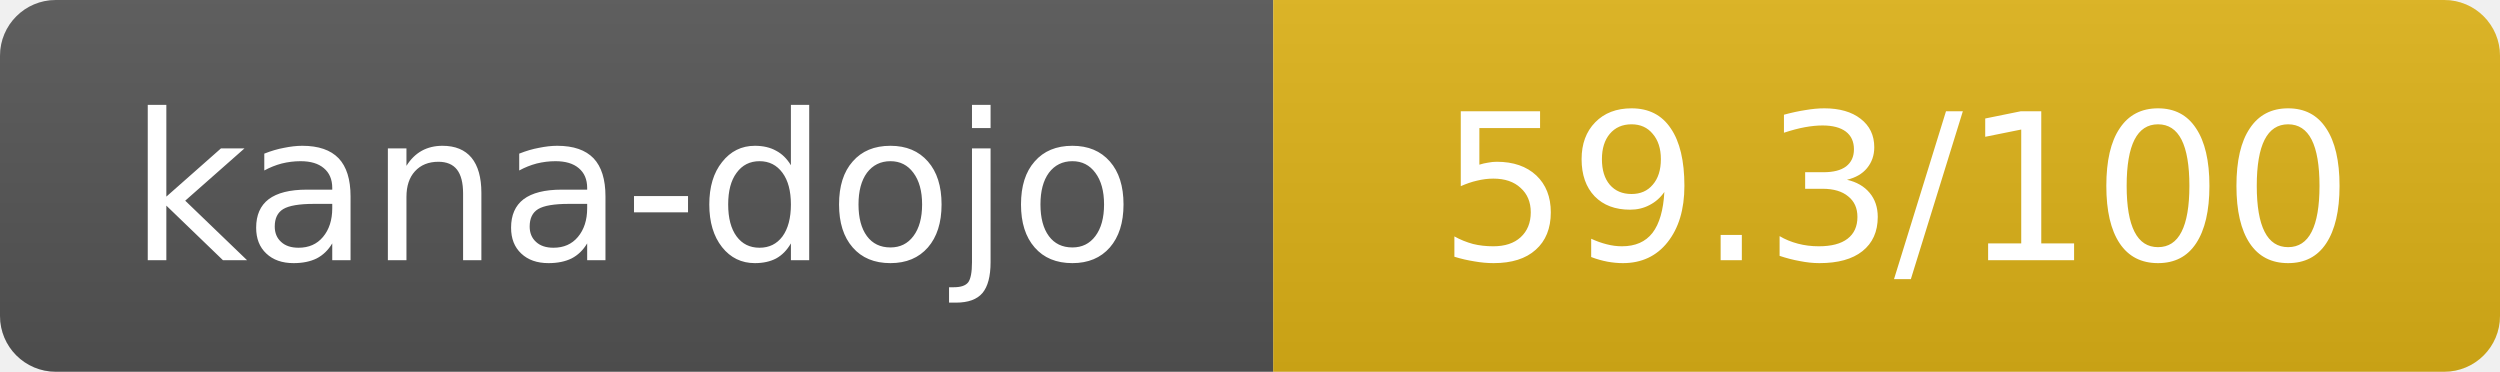
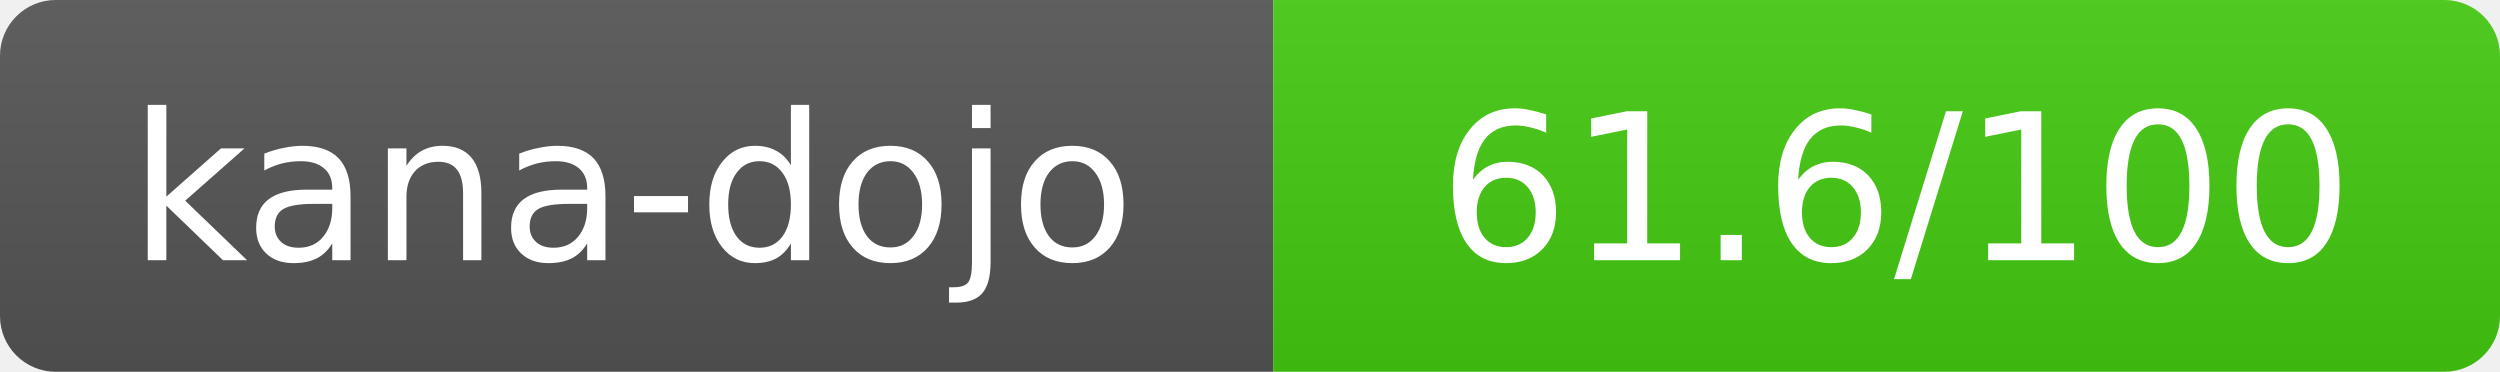
- <svg xmlns="http://www.w3.org/2000/svg" width="134.5" height="20" role="img" aria-label="kana-dojo: 59.3/100">
+ <svg xmlns="http://www.w3.org/2000/svg" width="134.5" height="20" role="img" aria-label="kana-dojo: 61.6/100">
  <linearGradient id="s" x2="0" y2="100%">
    <stop offset="0" stop-color="#bbb" stop-opacity=".1" />
    <stop offset="1" stop-opacity=".1" />
  </linearGradient>
  <clipPath id="r">
    <rect width="134.5" height="20" rx="3" fill="#fff" />
  </clipPath>
  <g clip-path="url(#r)">
    <rect width="68.5" height="20" fill="#555" />
-     <rect x="68.5" width="66" height="20" fill="#dfb317" />
+     <rect x="68.5" width="66" height="20" fill="#44cc11" />
    <rect width="134.5" height="20" fill="url(#s)" />
  </g>
  <g fill="#fff" text-anchor="middle" font-family="Verdana,Geneva,DejaVu Sans,sans-serif" text-rendering="geometricPrecision" font-size="11">
    <text x="34" y="14">kana-dojo</text>
-     <text x="102" y="14">59.3/100</text>
+     <text x="102" y="14">61.6/100</text>
  </g>
</svg>
